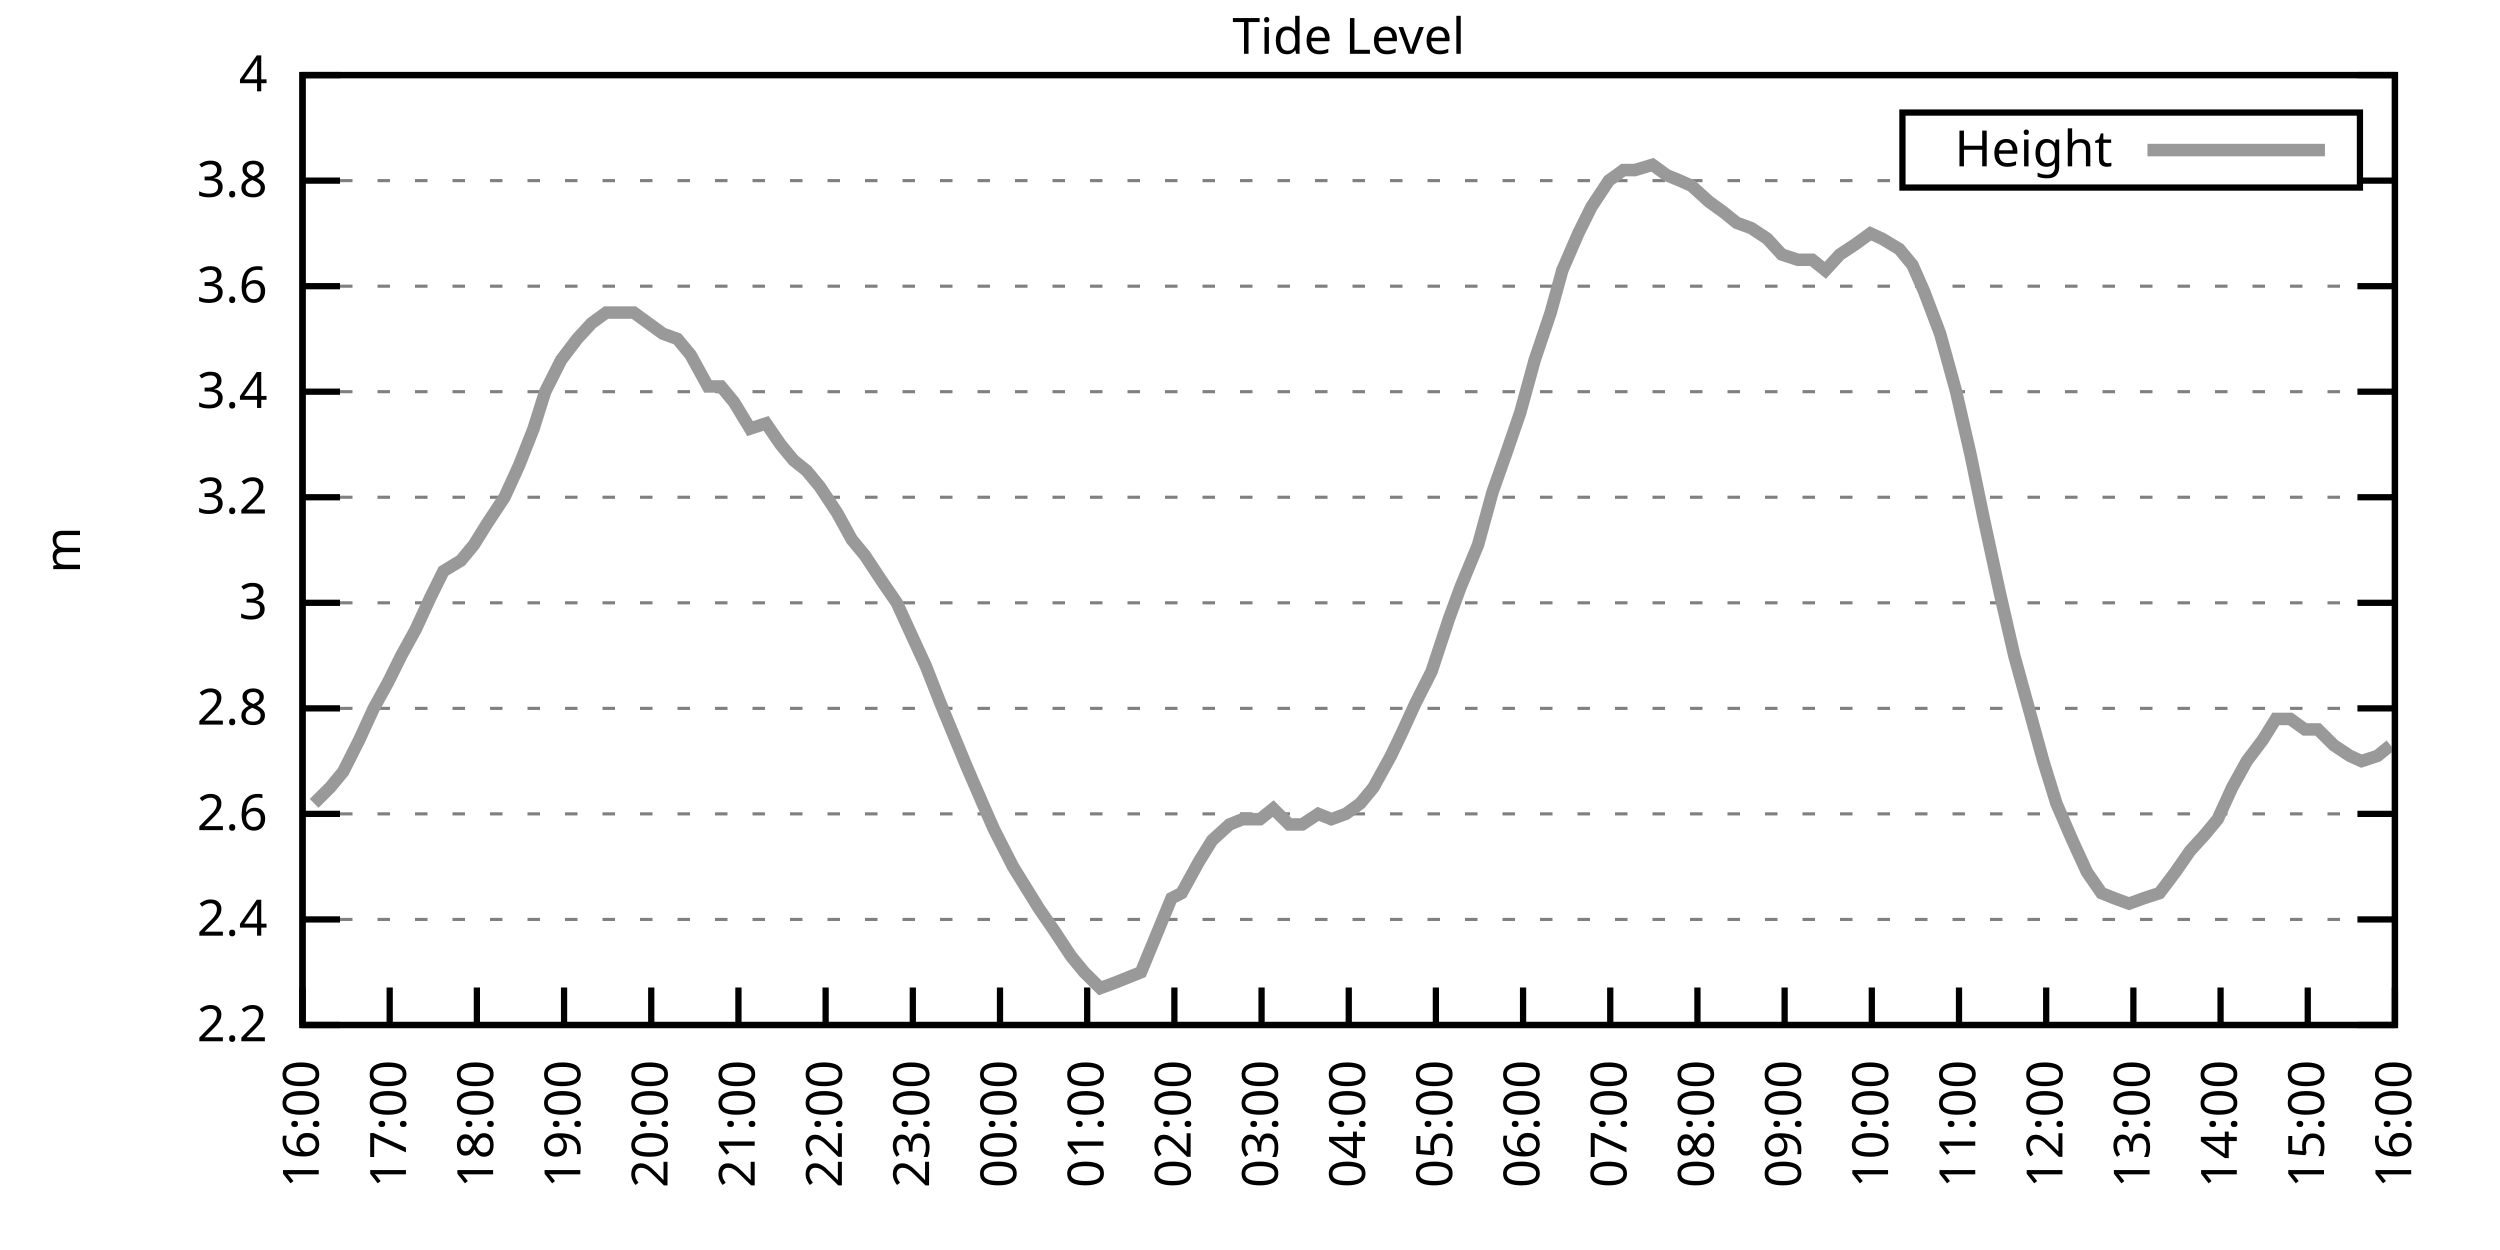
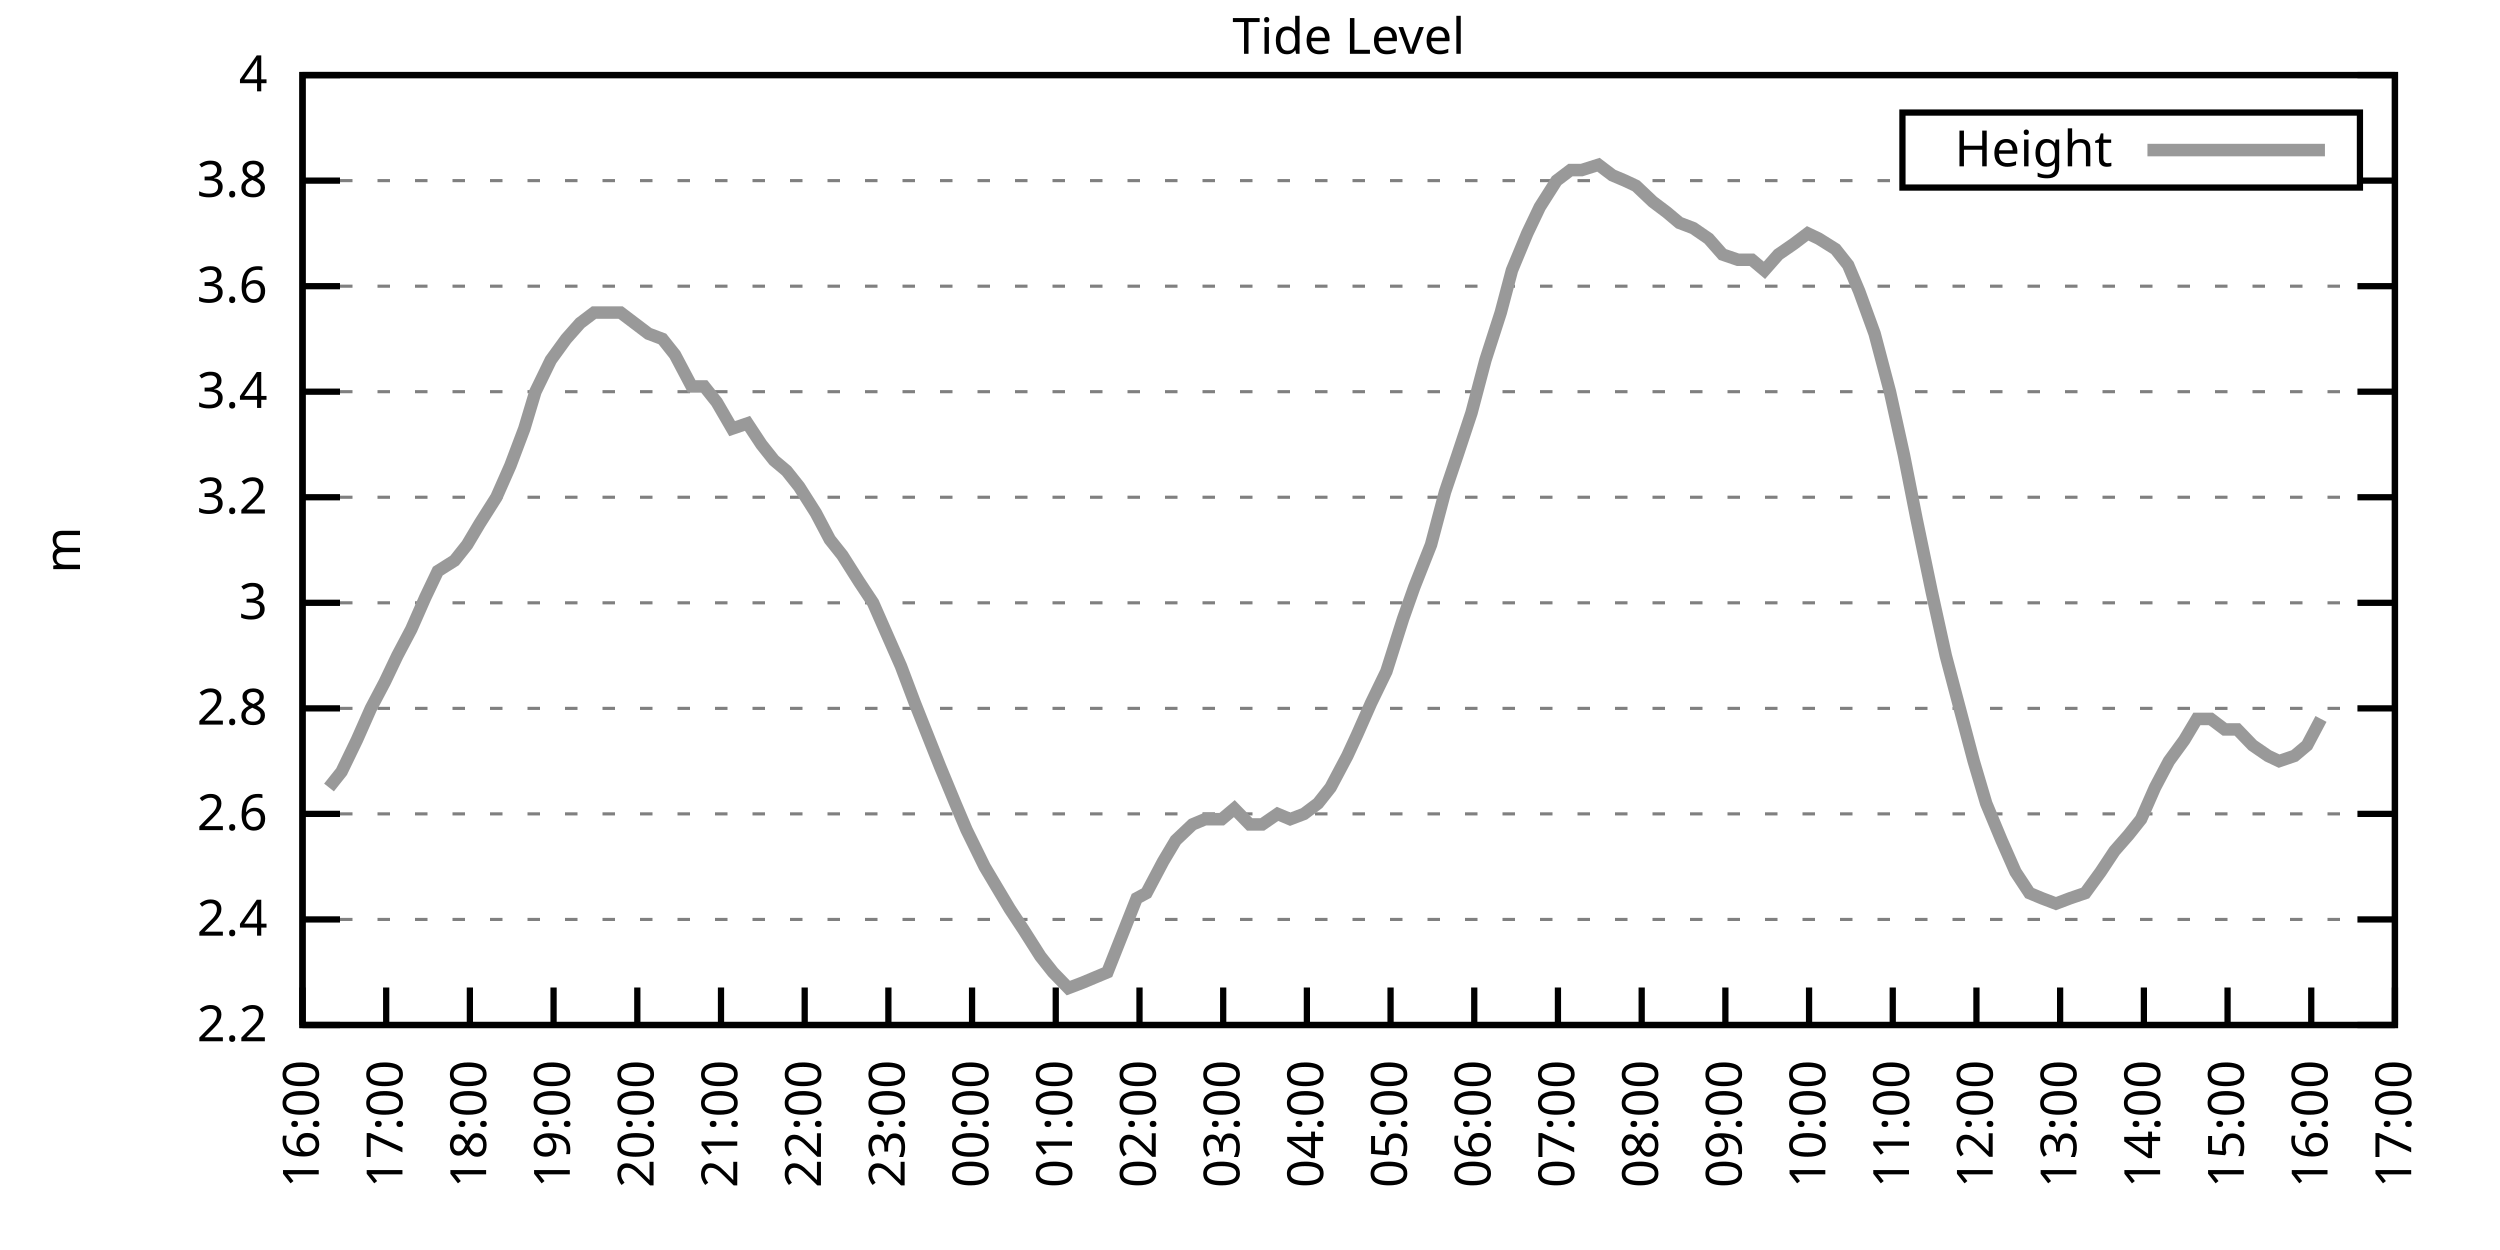
<svg xmlns="http://www.w3.org/2000/svg" xmlns:xlink="http://www.w3.org/1999/xlink" width="400" height="200" viewBox="0 0 400 200">
  <g id="gnuplot_canvas">
    <rect x="0" y="0" width="400" height="200" fill="none" />
    <defs>
      <circle id="gpDot" r="0.5" stroke-width="0.5" stroke="currentColor" />
      <path id="gpPt0" stroke-width="0.333" stroke="currentColor" d="M-1,0 h2 M0,-1 v2" />
      <path id="gpPt1" stroke-width="0.333" stroke="currentColor" d="M-1,-1 L1,1 M1,-1 L-1,1" />
      <path id="gpPt2" stroke-width="0.333" stroke="currentColor" d="M-1,0 L1,0 M0,-1 L0,1 M-1,-1 L1,1 M-1,1 L1,-1" />
      <rect id="gpPt3" stroke-width="0.333" stroke="currentColor" x="-1" y="-1" width="2" height="2" />
      <rect id="gpPt4" stroke-width="0.333" stroke="currentColor" fill="currentColor" x="-1" y="-1" width="2" height="2" />
      <circle id="gpPt5" stroke-width="0.333" stroke="currentColor" cx="0" cy="0" r="1" />
      <use xlink:href="#gpPt5" id="gpPt6" fill="currentColor" stroke="none" />
      <path id="gpPt7" stroke-width="0.333" stroke="currentColor" d="M0,-1.33 L-1.33,0.67 L1.33,0.67 z" />
      <use xlink:href="#gpPt7" id="gpPt8" fill="currentColor" stroke="none" />
      <use xlink:href="#gpPt7" id="gpPt9" stroke="currentColor" transform="rotate(180)" />
      <use xlink:href="#gpPt9" id="gpPt10" fill="currentColor" stroke="none" />
      <use xlink:href="#gpPt3" id="gpPt11" stroke="currentColor" transform="rotate(45)" />
      <use xlink:href="#gpPt11" id="gpPt12" fill="currentColor" stroke="none" />
      <path id="gpPt13" stroke-width="0.333" stroke="currentColor" d="M0,1.330 L1.265,0.411 L0.782,-1.067 L-0.782,-1.076 L-1.265,0.411 z" />
      <use xlink:href="#gpPt13" id="gpPt14" fill="currentColor" stroke="none" />
      <filter id="textbox" filterUnits="objectBoundingBox" x="0" y="0" height="1" width="1">
        <feFlood flood-color="white" flood-opacity="1" result="bgnd" />
        <feComposite in="SourceGraphic" in2="bgnd" operator="atop" />
      </filter>
      <filter id="greybox" filterUnits="objectBoundingBox" x="0" y="0" height="1" width="1">
        <feFlood flood-color="lightgrey" flood-opacity="1" result="grey" />
        <feComposite in="SourceGraphic" in2="grey" operator="atop" />
      </filter>
    </defs>
    <g fill="none" color="white" stroke="currentColor" stroke-width="1.00" stroke-linecap="butt" stroke-linejoin="miter">
</g>
    <g fill="none" color="black" stroke="currentColor" stroke-width="1.00" stroke-linecap="butt" stroke-linejoin="miter">
      <g stroke="none" shape-rendering="crispEdges">
        <polygon fill="rgb(255, 255, 255)" points="48.40,164.00 383.18,164.00 383.18,12.02 48.40,12.02 " />
      </g>
    </g>
    <g fill="none" color="black" stroke="currentColor" stroke-width="1.00" stroke-linecap="butt" stroke-linejoin="miter">
</g>
    <g fill="none" color="black" stroke="black" stroke-width="0.50" stroke-linecap="butt" stroke-linejoin="miter">
</g>
    <g fill="none" color="gray" stroke="currentColor" stroke-width="0.50" stroke-linecap="butt" stroke-linejoin="miter">
      <path stroke="gray" stroke-dasharray="2,4" class="gridline" d="M48.40,164.00 L383.19,164.00  " />
    </g>
    <g fill="none" color="gray" stroke="gray" stroke-width="1.00" stroke-linecap="butt" stroke-linejoin="miter">
</g>
    <g fill="none" color="black" stroke="currentColor" stroke-width="1.00" stroke-linecap="butt" stroke-linejoin="miter">
      <path stroke="black" d="M48.40,164.00 L54.40,164.00 M383.19,164.00 L377.19,164.00  " />
      <g transform="translate(42.80,166.60)" stroke="none" fill="black" font-family="Sans" font-size="8.00" text-anchor="end">
        <text>
          <tspan font-family="Sans"> 2.2</tspan>
        </text>
      </g>
    </g>
    <g fill="none" color="black" stroke="currentColor" stroke-width="1.00" stroke-linecap="butt" stroke-linejoin="miter">
</g>
    <g fill="none" color="black" stroke="black" stroke-width="0.50" stroke-linecap="butt" stroke-linejoin="miter">
</g>
    <g fill="none" color="gray" stroke="currentColor" stroke-width="0.50" stroke-linecap="butt" stroke-linejoin="miter">
      <path stroke="gray" stroke-dasharray="2,4" class="gridline" d="M48.40,147.11 L383.19,147.11  " />
    </g>
    <g fill="none" color="gray" stroke="gray" stroke-width="1.00" stroke-linecap="butt" stroke-linejoin="miter">
</g>
    <g fill="none" color="black" stroke="currentColor" stroke-width="1.00" stroke-linecap="butt" stroke-linejoin="miter">
      <path stroke="black" d="M48.40,147.11 L54.40,147.11 M383.19,147.11 L377.19,147.11  " />
      <g transform="translate(42.80,149.71)" stroke="none" fill="black" font-family="Sans" font-size="8.00" text-anchor="end">
        <text>
          <tspan font-family="Sans"> 2.4</tspan>
        </text>
      </g>
    </g>
    <g fill="none" color="black" stroke="currentColor" stroke-width="1.00" stroke-linecap="butt" stroke-linejoin="miter">
</g>
    <g fill="none" color="black" stroke="black" stroke-width="0.50" stroke-linecap="butt" stroke-linejoin="miter">
</g>
    <g fill="none" color="gray" stroke="currentColor" stroke-width="0.50" stroke-linecap="butt" stroke-linejoin="miter">
      <path stroke="gray" stroke-dasharray="2,4" class="gridline" d="M48.40,130.22 L383.19,130.22  " />
    </g>
    <g fill="none" color="gray" stroke="gray" stroke-width="1.00" stroke-linecap="butt" stroke-linejoin="miter">
</g>
    <g fill="none" color="black" stroke="currentColor" stroke-width="1.00" stroke-linecap="butt" stroke-linejoin="miter">
      <path stroke="black" d="M48.40,130.22 L54.40,130.22 M383.19,130.22 L377.19,130.22  " />
      <g transform="translate(42.80,132.82)" stroke="none" fill="black" font-family="Sans" font-size="8.00" text-anchor="end">
        <text>
          <tspan font-family="Sans"> 2.6</tspan>
        </text>
      </g>
    </g>
    <g fill="none" color="black" stroke="currentColor" stroke-width="1.00" stroke-linecap="butt" stroke-linejoin="miter">
</g>
    <g fill="none" color="black" stroke="black" stroke-width="0.50" stroke-linecap="butt" stroke-linejoin="miter">
</g>
    <g fill="none" color="gray" stroke="currentColor" stroke-width="0.50" stroke-linecap="butt" stroke-linejoin="miter">
      <path stroke="gray" stroke-dasharray="2,4" class="gridline" d="M48.40,113.34 L383.19,113.34  " />
    </g>
    <g fill="none" color="gray" stroke="gray" stroke-width="1.00" stroke-linecap="butt" stroke-linejoin="miter">
</g>
    <g fill="none" color="black" stroke="currentColor" stroke-width="1.00" stroke-linecap="butt" stroke-linejoin="miter">
      <path stroke="black" d="M48.40,113.34 L54.40,113.34 M383.19,113.34 L377.19,113.34  " />
      <g transform="translate(42.80,115.94)" stroke="none" fill="black" font-family="Sans" font-size="8.00" text-anchor="end">
        <text>
          <tspan font-family="Sans"> 2.8</tspan>
        </text>
      </g>
    </g>
    <g fill="none" color="black" stroke="currentColor" stroke-width="1.00" stroke-linecap="butt" stroke-linejoin="miter">
</g>
    <g fill="none" color="black" stroke="black" stroke-width="0.50" stroke-linecap="butt" stroke-linejoin="miter">
</g>
    <g fill="none" color="gray" stroke="currentColor" stroke-width="0.50" stroke-linecap="butt" stroke-linejoin="miter">
      <path stroke="gray" stroke-dasharray="2,4" class="gridline" d="M48.40,96.45 L383.19,96.45  " />
    </g>
    <g fill="none" color="gray" stroke="gray" stroke-width="1.00" stroke-linecap="butt" stroke-linejoin="miter">
</g>
    <g fill="none" color="black" stroke="currentColor" stroke-width="1.00" stroke-linecap="butt" stroke-linejoin="miter">
      <path stroke="black" d="M48.40,96.45 L54.40,96.45 M383.19,96.45 L377.19,96.45  " />
      <g transform="translate(42.80,99.05)" stroke="none" fill="black" font-family="Sans" font-size="8.00" text-anchor="end">
        <text>
          <tspan font-family="Sans"> 3</tspan>
        </text>
      </g>
    </g>
    <g fill="none" color="black" stroke="currentColor" stroke-width="1.00" stroke-linecap="butt" stroke-linejoin="miter">
</g>
    <g fill="none" color="black" stroke="black" stroke-width="0.50" stroke-linecap="butt" stroke-linejoin="miter">
</g>
    <g fill="none" color="gray" stroke="currentColor" stroke-width="0.50" stroke-linecap="butt" stroke-linejoin="miter">
      <path stroke="gray" stroke-dasharray="2,4" class="gridline" d="M48.40,79.56 L383.19,79.56  " />
    </g>
    <g fill="none" color="gray" stroke="gray" stroke-width="1.00" stroke-linecap="butt" stroke-linejoin="miter">
</g>
    <g fill="none" color="black" stroke="currentColor" stroke-width="1.00" stroke-linecap="butt" stroke-linejoin="miter">
      <path stroke="black" d="M48.40,79.56 L54.40,79.56 M383.19,79.56 L377.19,79.56  " />
      <g transform="translate(42.80,82.16)" stroke="none" fill="black" font-family="Sans" font-size="8.00" text-anchor="end">
        <text>
          <tspan font-family="Sans"> 3.2</tspan>
        </text>
      </g>
    </g>
    <g fill="none" color="black" stroke="currentColor" stroke-width="1.00" stroke-linecap="butt" stroke-linejoin="miter">
</g>
    <g fill="none" color="black" stroke="black" stroke-width="0.50" stroke-linecap="butt" stroke-linejoin="miter">
</g>
    <g fill="none" color="gray" stroke="currentColor" stroke-width="0.50" stroke-linecap="butt" stroke-linejoin="miter">
      <path stroke="gray" stroke-dasharray="2,4" class="gridline" d="M48.40,62.67 L383.19,62.67  " />
    </g>
    <g fill="none" color="gray" stroke="gray" stroke-width="1.00" stroke-linecap="butt" stroke-linejoin="miter">
</g>
    <g fill="none" color="black" stroke="currentColor" stroke-width="1.00" stroke-linecap="butt" stroke-linejoin="miter">
      <path stroke="black" d="M48.40,62.67 L54.40,62.67 M383.19,62.67 L377.19,62.67  " />
      <g transform="translate(42.80,65.27)" stroke="none" fill="black" font-family="Sans" font-size="8.00" text-anchor="end">
        <text>
          <tspan font-family="Sans"> 3.4</tspan>
        </text>
      </g>
    </g>
    <g fill="none" color="black" stroke="currentColor" stroke-width="1.00" stroke-linecap="butt" stroke-linejoin="miter">
</g>
    <g fill="none" color="black" stroke="black" stroke-width="0.50" stroke-linecap="butt" stroke-linejoin="miter">
</g>
    <g fill="none" color="gray" stroke="currentColor" stroke-width="0.50" stroke-linecap="butt" stroke-linejoin="miter">
      <path stroke="gray" stroke-dasharray="2,4" class="gridline" d="M48.40,45.79 L383.19,45.79  " />
    </g>
    <g fill="none" color="gray" stroke="gray" stroke-width="1.00" stroke-linecap="butt" stroke-linejoin="miter">
</g>
    <g fill="none" color="black" stroke="currentColor" stroke-width="1.00" stroke-linecap="butt" stroke-linejoin="miter">
      <path stroke="black" d="M48.40,45.79 L54.40,45.79 M383.19,45.79 L377.19,45.79  " />
      <g transform="translate(42.80,48.39)" stroke="none" fill="black" font-family="Sans" font-size="8.00" text-anchor="end">
        <text>
          <tspan font-family="Sans"> 3.6</tspan>
        </text>
      </g>
    </g>
    <g fill="none" color="black" stroke="currentColor" stroke-width="1.00" stroke-linecap="butt" stroke-linejoin="miter">
</g>
    <g fill="none" color="black" stroke="black" stroke-width="0.50" stroke-linecap="butt" stroke-linejoin="miter">
</g>
    <g fill="none" color="gray" stroke="currentColor" stroke-width="0.50" stroke-linecap="butt" stroke-linejoin="miter">
      <path stroke="gray" stroke-dasharray="2,4" class="gridline" d="M48.40,28.90 L304.39,28.90 M377.59,28.90 L383.19,28.90  " />
    </g>
    <g fill="none" color="gray" stroke="gray" stroke-width="1.00" stroke-linecap="butt" stroke-linejoin="miter">
</g>
    <g fill="none" color="black" stroke="currentColor" stroke-width="1.00" stroke-linecap="butt" stroke-linejoin="miter">
      <path stroke="black" d="M48.40,28.90 L54.40,28.90 M383.19,28.90 L377.19,28.90  " />
      <g transform="translate(42.80,31.50)" stroke="none" fill="black" font-family="Sans" font-size="8.00" text-anchor="end">
        <text>
          <tspan font-family="Sans"> 3.8</tspan>
        </text>
      </g>
    </g>
    <g fill="none" color="black" stroke="currentColor" stroke-width="1.00" stroke-linecap="butt" stroke-linejoin="miter">
</g>
    <g fill="none" color="black" stroke="black" stroke-width="0.50" stroke-linecap="butt" stroke-linejoin="miter">
</g>
    <g fill="none" color="gray" stroke="currentColor" stroke-width="0.50" stroke-linecap="butt" stroke-linejoin="miter">
      <path stroke="gray" stroke-dasharray="2,4" class="gridline" d="M48.40,12.01 L383.19,12.01  " />
    </g>
    <g fill="none" color="gray" stroke="gray" stroke-width="1.00" stroke-linecap="butt" stroke-linejoin="miter">
</g>
    <g fill="none" color="black" stroke="currentColor" stroke-width="1.00" stroke-linecap="butt" stroke-linejoin="miter">
      <path stroke="black" d="M48.40,12.01 L54.40,12.01 M383.19,12.01 L377.19,12.01  " />
      <g transform="translate(42.80,14.61)" stroke="none" fill="black" font-family="Sans" font-size="8.00" text-anchor="end">
        <text>
          <tspan font-family="Sans"> 4</tspan>
        </text>
      </g>
    </g>
    <g fill="none" color="black" stroke="currentColor" stroke-width="1.00" stroke-linecap="butt" stroke-linejoin="miter">
      <path stroke="black" d="M48.40,164.00 L48.40,158.00  " />
      <g transform="translate(51.00,169.60) rotate(270.00)" stroke="none" fill="black" font-family="Sans" font-size="8.00" text-anchor="end">
        <text>
          <tspan font-family="Sans">16:00</tspan>
        </text>
      </g>
    </g>
    <g fill="none" color="black" stroke="currentColor" stroke-width="1.00" stroke-linecap="butt" stroke-linejoin="miter">
-       <path stroke="black" d="M62.35,164.00 L62.35,158.00  " />
-       <g transform="translate(64.95,169.60) rotate(270.00)" stroke="none" fill="black" font-family="Sans" font-size="8.00" text-anchor="end">
+       <path stroke="black" d="M61.79,164.00 L61.79,158.00  " />
+       <g transform="translate(64.39,169.60) rotate(270.00)" stroke="none" fill="black" font-family="Sans" font-size="8.00" text-anchor="end">
        <text>
          <tspan font-family="Sans">17:00</tspan>
        </text>
      </g>
    </g>
    <g fill="none" color="black" stroke="currentColor" stroke-width="1.00" stroke-linecap="butt" stroke-linejoin="miter">
-       <path stroke="black" d="M76.30,164.00 L76.30,158.00  " />
-       <g transform="translate(78.90,169.60) rotate(270.00)" stroke="none" fill="black" font-family="Sans" font-size="8.00" text-anchor="end">
+       <path stroke="black" d="M75.18,164.00 L75.18,158.00  " />
+       <g transform="translate(77.78,169.60) rotate(270.00)" stroke="none" fill="black" font-family="Sans" font-size="8.00" text-anchor="end">
        <text>
          <tspan font-family="Sans">18:00</tspan>
        </text>
      </g>
    </g>
    <g fill="none" color="black" stroke="currentColor" stroke-width="1.00" stroke-linecap="butt" stroke-linejoin="miter">
-       <path stroke="black" d="M90.25,164.00 L90.25,158.00  " />
-       <g transform="translate(92.85,169.60) rotate(270.00)" stroke="none" fill="black" font-family="Sans" font-size="8.00" text-anchor="end">
+       <path stroke="black" d="M88.57,164.00 L88.57,158.00  " />
+       <g transform="translate(91.17,169.60) rotate(270.00)" stroke="none" fill="black" font-family="Sans" font-size="8.00" text-anchor="end">
        <text>
          <tspan font-family="Sans">19:00</tspan>
        </text>
      </g>
    </g>
    <g fill="none" color="black" stroke="currentColor" stroke-width="1.00" stroke-linecap="butt" stroke-linejoin="miter">
-       <path stroke="black" d="M104.20,164.00 L104.20,158.00  " />
-       <g transform="translate(106.80,169.60) rotate(270.00)" stroke="none" fill="black" font-family="Sans" font-size="8.00" text-anchor="end">
+       <path stroke="black" d="M101.97,164.00 L101.97,158.00  " />
+       <g transform="translate(104.57,169.60) rotate(270.00)" stroke="none" fill="black" font-family="Sans" font-size="8.00" text-anchor="end">
        <text>
          <tspan font-family="Sans">20:00</tspan>
        </text>
      </g>
    </g>
    <g fill="none" color="black" stroke="currentColor" stroke-width="1.00" stroke-linecap="butt" stroke-linejoin="miter">
-       <path stroke="black" d="M118.15,164.00 L118.15,158.00  " />
-       <g transform="translate(120.75,169.60) rotate(270.00)" stroke="none" fill="black" font-family="Sans" font-size="8.00" text-anchor="end">
+       <path stroke="black" d="M115.36,164.00 L115.36,158.00  " />
+       <g transform="translate(117.96,169.60) rotate(270.00)" stroke="none" fill="black" font-family="Sans" font-size="8.00" text-anchor="end">
        <text>
          <tspan font-family="Sans">21:00</tspan>
        </text>
      </g>
    </g>
    <g fill="none" color="black" stroke="currentColor" stroke-width="1.00" stroke-linecap="butt" stroke-linejoin="miter">
-       <path stroke="black" d="M132.10,164.00 L132.10,158.00  " />
-       <g transform="translate(134.70,169.60) rotate(270.00)" stroke="none" fill="black" font-family="Sans" font-size="8.00" text-anchor="end">
+       <path stroke="black" d="M128.75,164.00 L128.75,158.00  " />
+       <g transform="translate(131.35,169.60) rotate(270.00)" stroke="none" fill="black" font-family="Sans" font-size="8.00" text-anchor="end">
        <text>
          <tspan font-family="Sans">22:00</tspan>
        </text>
      </g>
    </g>
    <g fill="none" color="black" stroke="currentColor" stroke-width="1.00" stroke-linecap="butt" stroke-linejoin="miter">
-       <path stroke="black" d="M146.05,164.00 L146.05,158.00  " />
-       <g transform="translate(148.65,169.60) rotate(270.00)" stroke="none" fill="black" font-family="Sans" font-size="8.00" text-anchor="end">
+       <path stroke="black" d="M142.14,164.00 L142.14,158.00  " />
+       <g transform="translate(144.74,169.60) rotate(270.00)" stroke="none" fill="black" font-family="Sans" font-size="8.00" text-anchor="end">
        <text>
          <tspan font-family="Sans">23:00</tspan>
        </text>
      </g>
    </g>
    <g fill="none" color="black" stroke="currentColor" stroke-width="1.00" stroke-linecap="butt" stroke-linejoin="miter">
-       <path stroke="black" d="M160.00,164.00 L160.00,158.00  " />
-       <g transform="translate(162.60,169.60) rotate(270.00)" stroke="none" fill="black" font-family="Sans" font-size="8.00" text-anchor="end">
+       <path stroke="black" d="M155.53,164.00 L155.53,158.00  " />
+       <g transform="translate(158.13,169.60) rotate(270.00)" stroke="none" fill="black" font-family="Sans" font-size="8.00" text-anchor="end">
        <text>
          <tspan font-family="Sans">00:00</tspan>
        </text>
      </g>
    </g>
    <g fill="none" color="black" stroke="currentColor" stroke-width="1.00" stroke-linecap="butt" stroke-linejoin="miter">
-       <path stroke="black" d="M173.95,164.00 L173.95,158.00  " />
-       <g transform="translate(176.55,169.60) rotate(270.00)" stroke="none" fill="black" font-family="Sans" font-size="8.00" text-anchor="end">
+       <path stroke="black" d="M168.92,164.00 L168.92,158.00  " />
+       <g transform="translate(171.52,169.60) rotate(270.00)" stroke="none" fill="black" font-family="Sans" font-size="8.00" text-anchor="end">
        <text>
          <tspan font-family="Sans">01:00</tspan>
        </text>
      </g>
    </g>
    <g fill="none" color="black" stroke="currentColor" stroke-width="1.00" stroke-linecap="butt" stroke-linejoin="miter">
-       <path stroke="black" d="M187.90,164.00 L187.90,158.00  " />
-       <g transform="translate(190.50,169.60) rotate(270.00)" stroke="none" fill="black" font-family="Sans" font-size="8.00" text-anchor="end">
+       <path stroke="black" d="M182.32,164.00 L182.32,158.00  " />
+       <g transform="translate(184.92,169.60) rotate(270.00)" stroke="none" fill="black" font-family="Sans" font-size="8.00" text-anchor="end">
        <text>
          <tspan font-family="Sans">02:00</tspan>
        </text>
      </g>
    </g>
    <g fill="none" color="black" stroke="currentColor" stroke-width="1.00" stroke-linecap="butt" stroke-linejoin="miter">
-       <path stroke="black" d="M201.85,164.00 L201.85,158.00  " />
-       <g transform="translate(204.45,169.60) rotate(270.00)" stroke="none" fill="black" font-family="Sans" font-size="8.00" text-anchor="end">
+       <path stroke="black" d="M195.71,164.00 L195.71,158.00  " />
+       <g transform="translate(198.31,169.60) rotate(270.00)" stroke="none" fill="black" font-family="Sans" font-size="8.00" text-anchor="end">
        <text>
          <tspan font-family="Sans">03:00</tspan>
        </text>
      </g>
    </g>
    <g fill="none" color="black" stroke="currentColor" stroke-width="1.00" stroke-linecap="butt" stroke-linejoin="miter">
-       <path stroke="black" d="M215.80,164.00 L215.80,158.00  " />
-       <g transform="translate(218.40,169.60) rotate(270.00)" stroke="none" fill="black" font-family="Sans" font-size="8.00" text-anchor="end">
+       <path stroke="black" d="M209.10,164.00 L209.10,158.00  " />
+       <g transform="translate(211.70,169.60) rotate(270.00)" stroke="none" fill="black" font-family="Sans" font-size="8.00" text-anchor="end">
        <text>
          <tspan font-family="Sans">04:00</tspan>
        </text>
      </g>
    </g>
    <g fill="none" color="black" stroke="currentColor" stroke-width="1.00" stroke-linecap="butt" stroke-linejoin="miter">
-       <path stroke="black" d="M229.74,164.00 L229.74,158.00  " />
-       <g transform="translate(232.34,169.60) rotate(270.00)" stroke="none" fill="black" font-family="Sans" font-size="8.00" text-anchor="end">
+       <path stroke="black" d="M222.49,164.00 L222.49,158.00  " />
+       <g transform="translate(225.09,169.60) rotate(270.00)" stroke="none" fill="black" font-family="Sans" font-size="8.00" text-anchor="end">
        <text>
          <tspan font-family="Sans">05:00</tspan>
        </text>
      </g>
    </g>
    <g fill="none" color="black" stroke="currentColor" stroke-width="1.00" stroke-linecap="butt" stroke-linejoin="miter">
-       <path stroke="black" d="M243.69,164.00 L243.69,158.00  " />
-       <g transform="translate(246.29,169.60) rotate(270.00)" stroke="none" fill="black" font-family="Sans" font-size="8.00" text-anchor="end">
+       <path stroke="black" d="M235.88,164.00 L235.88,158.00  " />
+       <g transform="translate(238.48,169.60) rotate(270.00)" stroke="none" fill="black" font-family="Sans" font-size="8.00" text-anchor="end">
        <text>
          <tspan font-family="Sans">06:00</tspan>
        </text>
      </g>
    </g>
    <g fill="none" color="black" stroke="currentColor" stroke-width="1.00" stroke-linecap="butt" stroke-linejoin="miter">
-       <path stroke="black" d="M257.64,164.00 L257.64,158.00  " />
-       <g transform="translate(260.24,169.60) rotate(270.00)" stroke="none" fill="black" font-family="Sans" font-size="8.00" text-anchor="end">
+       <path stroke="black" d="M249.27,164.00 L249.27,158.00  " />
+       <g transform="translate(251.87,169.60) rotate(270.00)" stroke="none" fill="black" font-family="Sans" font-size="8.00" text-anchor="end">
        <text>
          <tspan font-family="Sans">07:00</tspan>
        </text>
      </g>
    </g>
    <g fill="none" color="black" stroke="currentColor" stroke-width="1.00" stroke-linecap="butt" stroke-linejoin="miter">
-       <path stroke="black" d="M271.59,164.00 L271.59,158.00  " />
-       <g transform="translate(274.19,169.60) rotate(270.00)" stroke="none" fill="black" font-family="Sans" font-size="8.00" text-anchor="end">
+       <path stroke="black" d="M262.67,164.00 L262.67,158.00  " />
+       <g transform="translate(265.27,169.60) rotate(270.00)" stroke="none" fill="black" font-family="Sans" font-size="8.00" text-anchor="end">
        <text>
          <tspan font-family="Sans">08:00</tspan>
        </text>
      </g>
    </g>
    <g fill="none" color="black" stroke="currentColor" stroke-width="1.00" stroke-linecap="butt" stroke-linejoin="miter">
-       <path stroke="black" d="M285.54,164.00 L285.54,158.00  " />
-       <g transform="translate(288.14,169.60) rotate(270.00)" stroke="none" fill="black" font-family="Sans" font-size="8.00" text-anchor="end">
+       <path stroke="black" d="M276.06,164.00 L276.06,158.00  " />
+       <g transform="translate(278.66,169.60) rotate(270.00)" stroke="none" fill="black" font-family="Sans" font-size="8.00" text-anchor="end">
        <text>
          <tspan font-family="Sans">09:00</tspan>
        </text>
      </g>
    </g>
    <g fill="none" color="black" stroke="currentColor" stroke-width="1.00" stroke-linecap="butt" stroke-linejoin="miter">
-       <path stroke="black" d="M299.49,164.00 L299.49,158.00  " />
-       <g transform="translate(302.09,169.60) rotate(270.00)" stroke="none" fill="black" font-family="Sans" font-size="8.00" text-anchor="end">
+       <path stroke="black" d="M289.45,164.00 L289.45,158.00  " />
+       <g transform="translate(292.05,169.60) rotate(270.00)" stroke="none" fill="black" font-family="Sans" font-size="8.00" text-anchor="end">
        <text>
          <tspan font-family="Sans">10:00</tspan>
        </text>
      </g>
    </g>
    <g fill="none" color="black" stroke="currentColor" stroke-width="1.00" stroke-linecap="butt" stroke-linejoin="miter">
-       <path stroke="black" d="M313.44,164.00 L313.44,158.00  " />
-       <g transform="translate(316.04,169.60) rotate(270.00)" stroke="none" fill="black" font-family="Sans" font-size="8.00" text-anchor="end">
+       <path stroke="black" d="M302.84,164.00 L302.84,158.00  " />
+       <g transform="translate(305.44,169.60) rotate(270.00)" stroke="none" fill="black" font-family="Sans" font-size="8.00" text-anchor="end">
        <text>
          <tspan font-family="Sans">11:00</tspan>
        </text>
      </g>
    </g>
    <g fill="none" color="black" stroke="currentColor" stroke-width="1.00" stroke-linecap="butt" stroke-linejoin="miter">
-       <path stroke="black" d="M327.39,164.00 L327.39,158.00  " />
-       <g transform="translate(329.99,169.60) rotate(270.00)" stroke="none" fill="black" font-family="Sans" font-size="8.00" text-anchor="end">
+       <path stroke="black" d="M316.23,164.00 L316.23,158.00  " />
+       <g transform="translate(318.83,169.60) rotate(270.00)" stroke="none" fill="black" font-family="Sans" font-size="8.00" text-anchor="end">
        <text>
          <tspan font-family="Sans">12:00</tspan>
        </text>
      </g>
    </g>
    <g fill="none" color="black" stroke="currentColor" stroke-width="1.00" stroke-linecap="butt" stroke-linejoin="miter">
-       <path stroke="black" d="M341.34,164.00 L341.34,158.00  " />
-       <g transform="translate(343.94,169.60) rotate(270.00)" stroke="none" fill="black" font-family="Sans" font-size="8.00" text-anchor="end">
+       <path stroke="black" d="M329.62,164.00 L329.62,158.00  " />
+       <g transform="translate(332.22,169.60) rotate(270.00)" stroke="none" fill="black" font-family="Sans" font-size="8.00" text-anchor="end">
        <text>
          <tspan font-family="Sans">13:00</tspan>
        </text>
      </g>
    </g>
    <g fill="none" color="black" stroke="currentColor" stroke-width="1.00" stroke-linecap="butt" stroke-linejoin="miter">
-       <path stroke="black" d="M355.29,164.00 L355.29,158.00  " />
-       <g transform="translate(357.89,169.60) rotate(270.00)" stroke="none" fill="black" font-family="Sans" font-size="8.00" text-anchor="end">
+       <path stroke="black" d="M343.02,164.00 L343.02,158.00  " />
+       <g transform="translate(345.62,169.60) rotate(270.00)" stroke="none" fill="black" font-family="Sans" font-size="8.00" text-anchor="end">
        <text>
          <tspan font-family="Sans">14:00</tspan>
        </text>
      </g>
    </g>
    <g fill="none" color="black" stroke="currentColor" stroke-width="1.00" stroke-linecap="butt" stroke-linejoin="miter">
-       <path stroke="black" d="M369.24,164.00 L369.24,158.00  " />
-       <g transform="translate(371.84,169.60) rotate(270.00)" stroke="none" fill="black" font-family="Sans" font-size="8.00" text-anchor="end">
+       <path stroke="black" d="M356.41,164.00 L356.41,158.00  " />
+       <g transform="translate(359.01,169.60) rotate(270.00)" stroke="none" fill="black" font-family="Sans" font-size="8.00" text-anchor="end">
        <text>
          <tspan font-family="Sans">15:00</tspan>
+         </text>
+       </g>
+     </g>
+     <g fill="none" color="black" stroke="currentColor" stroke-width="1.00" stroke-linecap="butt" stroke-linejoin="miter">
+       <path stroke="black" d="M369.80,164.00 L369.80,158.00  " />
+       <g transform="translate(372.40,169.60) rotate(270.00)" stroke="none" fill="black" font-family="Sans" font-size="8.00" text-anchor="end">
+         <text>
+           <tspan font-family="Sans">16:00</tspan>
        </text>
      </g>
    </g>
    <g fill="none" color="black" stroke="currentColor" stroke-width="1.00" stroke-linecap="butt" stroke-linejoin="miter">
      <path stroke="black" d="M383.19,164.00 L383.19,158.00  " />
      <g transform="translate(385.79,169.60) rotate(270.00)" stroke="none" fill="black" font-family="Sans" font-size="8.00" text-anchor="end">
        <text>
-           <tspan font-family="Sans">16:00</tspan>
+           <tspan font-family="Sans">17:00</tspan>
        </text>
      </g>
    </g>
    <g fill="none" color="black" stroke="currentColor" stroke-width="1.00" stroke-linecap="butt" stroke-linejoin="miter">
</g>
    <g fill="none" color="black" stroke="currentColor" stroke-width="1.00" stroke-linecap="butt" stroke-linejoin="miter">
      <path stroke="black" d="M48.40,12.01 L48.40,164.00 L383.19,164.00 L383.19,12.01 L48.40,12.01 Z  " />
    </g>
    <g fill="none" color="black" stroke="currentColor" stroke-width="1.00" stroke-linecap="butt" stroke-linejoin="miter">
</g>
    <g fill="none" color="black" stroke="currentColor" stroke-width="1.00" stroke-linecap="butt" stroke-linejoin="miter">
      <path stroke="black" d="M304.39,30.01 L304.39,18.01 L377.59,18.01 L377.59,30.01 L304.39,30.01 Z  " />
    </g>
    <g id="Tide_level_plot_1">
      <g fill="none" color="white" stroke="black" stroke-width="2.00" stroke-linecap="butt" stroke-linejoin="miter">
</g>
      <g fill="none" color="black" stroke="currentColor" stroke-width="2.00" stroke-linecap="butt" stroke-linejoin="miter">
        <g transform="translate(337.99,26.61)" stroke="none" fill="black" font-family="Sans" font-size="8.00" text-anchor="end">
          <text>
            <tspan font-family="Sans">Height</tspan>
          </text>
        </g>
      </g>
      <g fill="none" color="black" stroke="currentColor" stroke-width="2.00" stroke-linecap="butt" stroke-linejoin="miter">
-         <path stroke="rgb(153, 153, 153)" d="M343.59,24.01 L371.99,24.01 M50.26,128.54 L52.82,126.00 L54.91,123.47 L57.47,118.40 L59.79,113.34 L62.12,109.11   L64.21,104.89 L66.53,100.67 L68.86,95.60 L70.95,91.38 L73.74,89.69 L75.83,87.16 L77.93,83.78 L80.72,79.56   L83.04,74.49 L85.37,68.58 L87.23,62.67 L89.78,57.61 L92.34,54.23 L94.67,51.70 L96.99,50.01 L99.08,50.01   L101.41,50.01 L103.73,51.70 L106.06,53.39 L108.38,54.23 L110.48,56.76 L113.27,61.83 L115.36,61.83 L117.45,64.36   L120.01,68.58 L122.57,67.74 L124.89,71.12 L126.98,73.65 L129.08,75.34 L131.17,77.87 L133.96,82.09 L136.28,86.32   L138.37,88.85 L141.16,93.07 L143.49,96.45 L145.81,101.52 L148.14,106.58 L150.46,112.49 L152.56,117.56 L154.65,122.62   L157.21,128.54 L159.07,132.76 L162.09,138.67 L164.18,142.05 L166.27,145.42 L168.60,148.80 L171.39,153.02 L173.48,155.56   L176.04,158.09 L178.36,157.24 L180.46,156.40 L182.55,155.56 L185.34,148.80 L187.43,143.73 L189.06,142.89 L191.85,137.82   L193.94,134.45 L196.73,131.91 L198.82,131.07 L201.61,131.07 L203.71,129.38 L206.26,131.91 L208.36,131.91 L210.91,130.22   L213.01,131.07 L215.33,130.22 L217.65,128.54 L219.75,126.00 L222.54,120.94 L224.16,117.56 L226.49,112.49 L229.05,107.43   L231.84,98.98 L233.70,93.92 L236.49,87.16 L238.81,78.72 L240.90,72.81 L243.23,66.05 L245.55,57.61 L248.11,50.01   L249.97,43.25 L252.53,37.34 L254.62,33.12 L257.41,28.90 L259.74,27.21 L261.60,27.21 L264.39,26.36 L266.71,28.05   L268.80,28.90 L270.66,29.74 L273.45,32.28 L275.78,33.96 L277.87,35.65 L280.20,36.50 L282.75,38.19 L285.08,40.72   L287.64,41.56 L289.96,41.56 L292.05,43.25 L294.38,40.72 L296.94,39.03 L299.26,37.34 L301.12,38.19 L303.91,39.87   L306.00,42.41 L307.86,46.63 L310.42,53.39 L312.98,62.67 L315.30,72.81 L317.39,82.94 L319.95,94.76 L322.28,104.89   L324.37,112.49 L326.93,121.78 L329.02,128.54 L331.58,134.45 L333.90,139.51 L336.23,142.89 L338.32,143.73 L340.64,144.58   L342.97,143.73 L345.53,142.89 L348.08,139.51 L350.41,136.14 L352.73,133.60 L354.83,131.07 L357.15,126.00 L359.48,121.78   L362.03,118.40 L364.13,115.03 L366.45,115.03 L368.78,116.71 L370.87,116.71 L373.43,119.25 L375.98,120.94 L377.84,121.78   L380.40,120.94 L382.49,119.25  " />
+         <path stroke="rgb(153, 153, 153)" d="M343.59,24.01 L371.99,24.01 M52.64,126.00 L54.65,123.47 L57.10,118.40 L59.34,113.34 L61.57,109.11 L63.58,104.89   L65.81,100.67 L68.04,95.60 L70.05,91.38 L72.73,89.69 L74.74,87.16 L76.75,83.78 L79.42,79.56 L81.66,74.49   L83.89,68.58 L85.67,62.67 L88.13,57.61 L90.58,54.23 L92.82,51.70 L95.05,50.01 L97.06,50.01 L99.29,50.01   L101.52,51.70 L103.75,53.39 L105.98,54.23 L107.99,56.76 L110.67,61.83 L112.68,61.83 L114.69,64.36 L117.14,68.58   L119.60,67.74 L121.83,71.12 L123.84,73.65 L125.85,75.34 L127.86,77.87 L130.54,82.09 L132.77,86.32 L134.78,88.85   L137.45,93.07 L139.69,96.45 L141.92,101.52 L144.15,106.58 L146.38,112.49 L148.39,117.56 L150.40,122.62 L152.85,128.54   L154.64,132.76 L157.54,138.67 L159.55,142.05 L161.56,145.42 L163.79,148.80 L166.47,153.02 L168.48,155.56 L170.93,158.09   L173.17,157.24 L175.17,156.40 L177.18,155.56 L179.86,148.80 L181.87,143.73 L183.43,142.89 L186.11,137.82 L188.12,134.45   L190.80,131.91 L192.81,131.07 L195.48,131.07 L197.49,129.38 L199.95,131.91 L201.96,131.91 L204.41,130.22 L206.42,131.07   L208.65,130.22 L210.88,128.54 L212.89,126.00 L215.57,120.94 L217.13,117.56 L219.37,112.49 L221.82,107.43 L224.50,98.98   L226.29,93.92 L228.96,87.16 L231.20,78.72 L233.20,72.81 L235.44,66.05 L237.67,57.61 L240.12,50.01 L241.91,43.25   L244.36,37.34 L246.37,33.12 L249.05,28.90 L251.28,27.21 L253.07,27.21 L255.75,26.36 L257.98,28.05 L259.99,28.90   L261.77,29.74 L264.45,32.28 L266.68,33.96 L268.69,35.65 L270.92,36.50 L273.38,38.19 L275.61,40.72 L278.07,41.56   L280.30,41.56 L282.31,43.25 L284.54,40.72 L286.99,39.03 L289.23,37.34 L291.01,38.19 L293.69,39.87 L295.70,42.41   L297.48,46.63 L299.94,53.39 L302.39,62.67 L304.63,72.81 L306.63,82.94 L309.09,94.76 L311.32,104.89 L313.33,112.49   L315.79,121.78 L317.79,128.54 L320.25,134.45 L322.48,139.51 L324.71,142.89 L326.72,143.73 L328.95,144.58 L331.19,143.73   L333.64,142.89 L336.10,139.51 L338.33,136.14 L340.56,133.60 L342.57,131.07 L344.80,126.00 L347.03,121.78 L349.49,118.40   L351.50,115.03 L353.73,115.03 L355.96,116.71 L357.97,116.71 L360.42,119.25 L362.88,120.94 L364.66,121.78 L367.12,120.94   L369.13,119.25 L371.36,115.03  " />
      </g>
    </g>
    <g fill="none" color="black" stroke="currentColor" stroke-width="2.00" stroke-linecap="butt" stroke-linejoin="miter">
</g>
    <g fill="none" color="black" stroke="black" stroke-width="1.00" stroke-linecap="butt" stroke-linejoin="miter">
</g>
    <g fill="none" color="black" stroke="currentColor" stroke-width="1.00" stroke-linecap="butt" stroke-linejoin="miter">
      <path stroke="black" d="M48.40,12.01 L48.40,164.00 L383.19,164.00 L383.19,12.01 L48.40,12.01 Z  " />
      <g transform="translate(12.80,88.01) rotate(270.00)" stroke="none" fill="black" font-family="Sans" font-size="8.00" text-anchor="middle">
        <text>
          <tspan font-family="Sans">m</tspan>
        </text>
      </g>
    </g>
    <g fill="none" color="black" stroke="currentColor" stroke-width="1.00" stroke-linecap="butt" stroke-linejoin="miter">
</g>
    <g fill="none" color="black" stroke="currentColor" stroke-width="1.00" stroke-linecap="butt" stroke-linejoin="miter">
      <g transform="translate(215.79,8.61)" stroke="none" fill="black" font-family="Sans" font-size="8.00" text-anchor="middle">
        <text>
          <tspan font-family="Sans">Tide Level</tspan>
        </text>
      </g>
    </g>
    <g fill="none" color="black" stroke="currentColor" stroke-width="1.00" stroke-linecap="butt" stroke-linejoin="miter">
</g>
  </g>
</svg>
